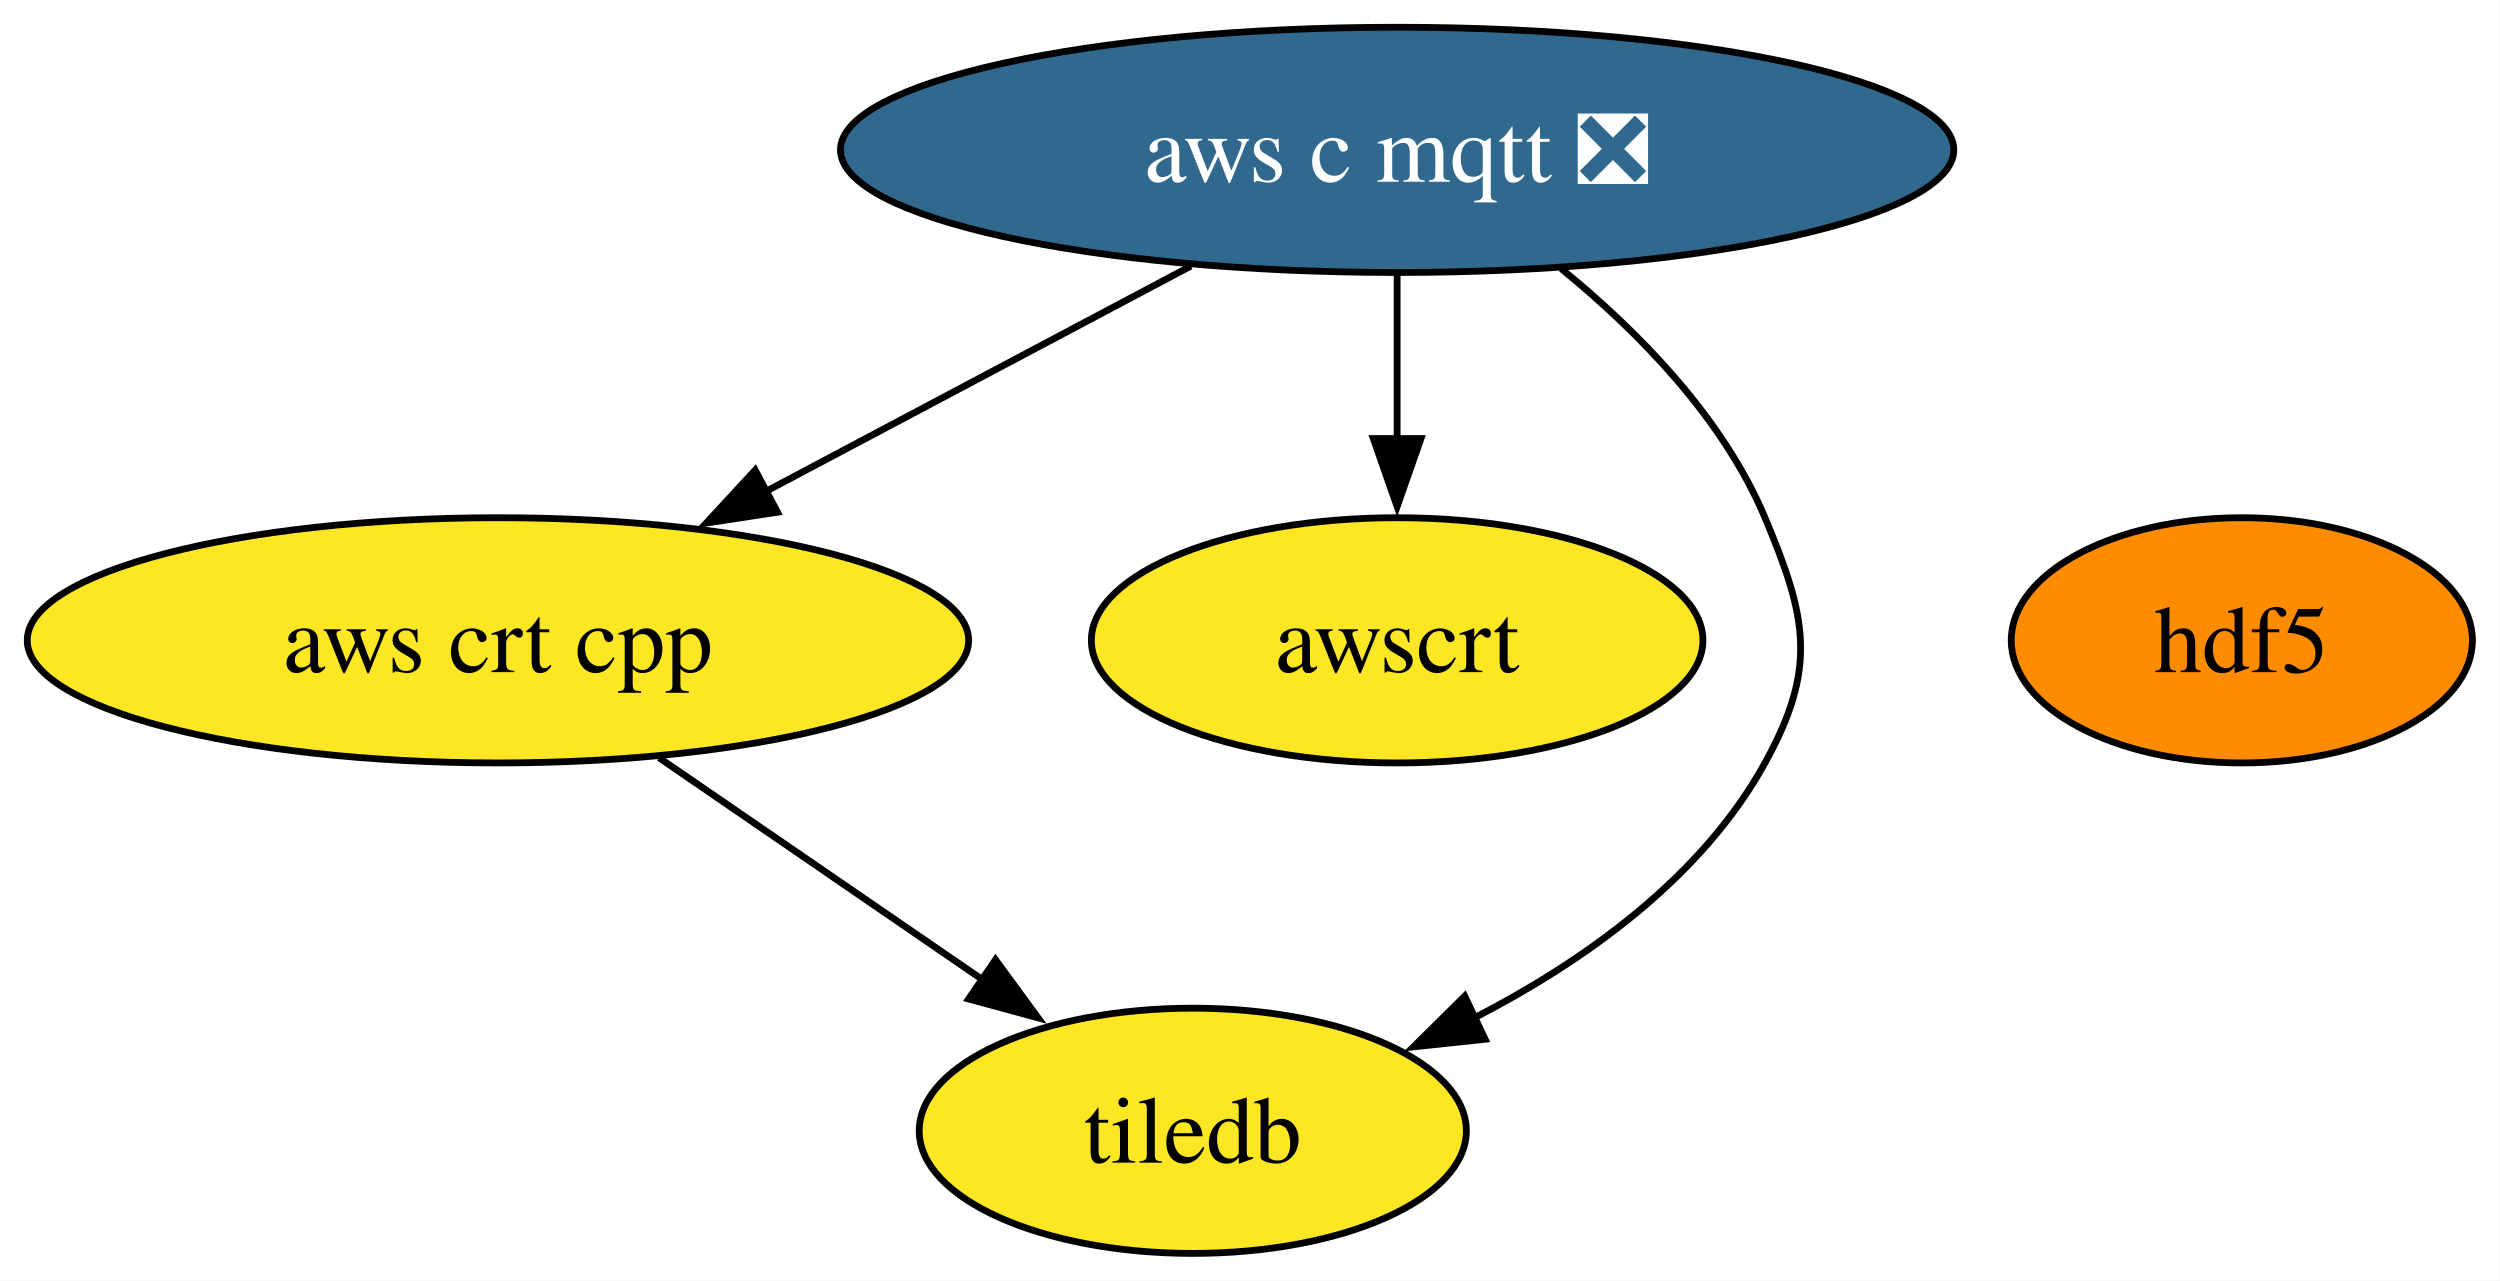
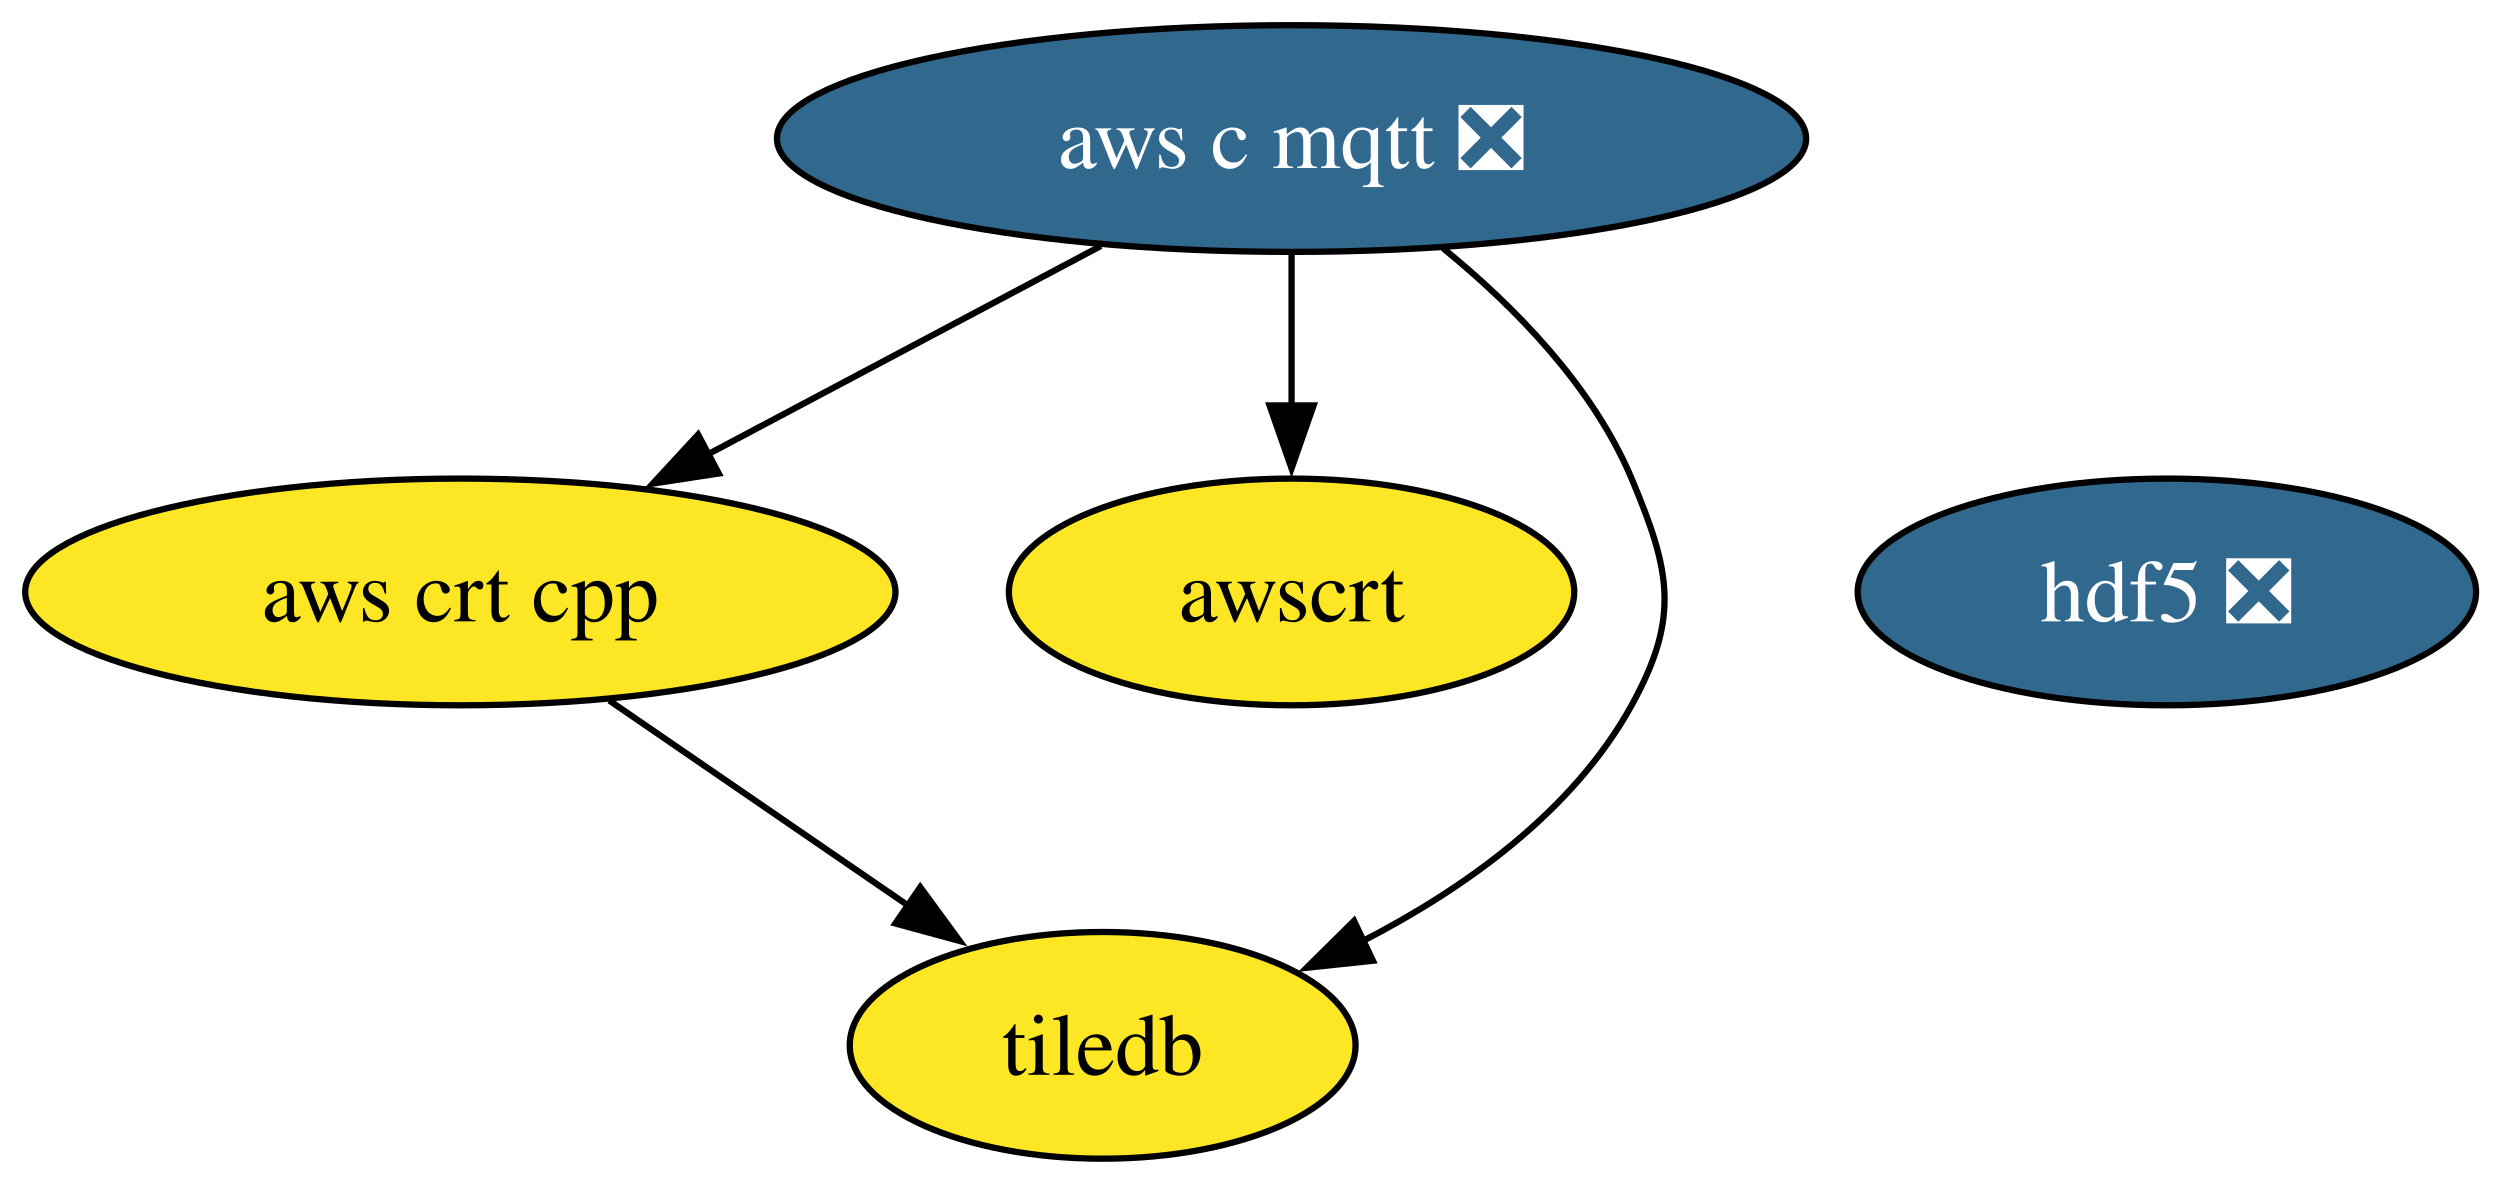
- <svg xmlns="http://www.w3.org/2000/svg" xmlns:xlink="http://www.w3.org/1999/xlink" width="367pt" height="188pt" viewBox="0.00 0.00 367.00 188.00">
+ <svg xmlns="http://www.w3.org/2000/svg" xmlns:xlink="http://www.w3.org/1999/xlink" width="397pt" height="188pt" viewBox="0.00 0.00 397.00 188.00">
  <g id="graph0" class="graph" transform="scale(1 1) rotate(0) translate(4 184)">
-     <polygon fill="white" stroke="none" points="-4,4 -4,-184 362.94,-184 362.94,4 -4,4" />
+     <polygon fill="white" stroke="none" points="-4,4 -4,-184 393.2,-184 393.2,4 -4,4" />
    <g id="node1" class="node">
      <g id="a_node1">
        <a xlink:href="https://github.com/conda-forge/aws-c-mqtt-feedstock/pull/307" xlink:title="aws c mqtt ❎">
          <ellipse fill="#31688e" stroke="black" cx="201.1" cy="-162" rx="81.72" ry="18" />
          <text xml:space="preserve" text-anchor="middle" x="201.1" y="-157.32" font-family="Times,serif" font-size="14.00" fill="white">aws c mqtt ❎</text>
        </a>
      </g>
    </g>
    <g id="node2" class="node">
      <g id="a_node2">
        <a xlink:href="https://github.com/conda-forge/aws-crt-cpp-feedstock" xlink:title="aws crt cpp">
          <ellipse fill="#fde725" stroke="black" cx="69.1" cy="-90" rx="69.1" ry="18" />
          <text xml:space="preserve" text-anchor="middle" x="69.1" y="-85.33" font-family="Times,serif" font-size="14.00">aws crt cpp</text>
        </a>
      </g>
    </g>
    <g id="edge1" class="edge">
      <path fill="none" stroke="black" d="M170.81,-144.94C152.27,-135.11 128.36,-122.43 108.37,-111.83" />
      <polygon fill="black" stroke="black" points="110.14,-108.81 99.67,-107.21 106.86,-114.99 110.14,-108.81" />
    </g>
    <g id="node3" class="node">
      <g id="a_node3">
        <a xlink:href="https://github.com/conda-forge/awscrt-feedstock" xlink:title="awscrt">
          <ellipse fill="#fde725" stroke="black" cx="201.1" cy="-90" rx="44.89" ry="18" />
          <text xml:space="preserve" text-anchor="middle" x="201.1" y="-85.33" font-family="Times,serif" font-size="14.00">awscrt</text>
        </a>
      </g>
    </g>
    <g id="edge2" class="edge">
      <path fill="none" stroke="black" d="M201.1,-143.7C201.1,-136.41 201.1,-127.73 201.1,-119.54" />
      <polygon fill="black" stroke="black" points="204.6,-119.62 201.1,-109.62 197.6,-119.62 204.6,-119.62" />
    </g>
    <g id="node5" class="node">
      <g id="a_node5">
        <a xlink:href="https://github.com/conda-forge/tiledb-feedstock" xlink:title="tiledb">
          <ellipse fill="#fde725" stroke="black" cx="171.1" cy="-18" rx="40.16" ry="18" />
          <text xml:space="preserve" text-anchor="middle" x="171.1" y="-13.32" font-family="Times,serif" font-size="14.00">tiledb</text>
        </a>
      </g>
    </g>
    <g id="edge3" class="edge">
      <path fill="none" stroke="black" d="M225.18,-144.56C236.54,-135.3 248.94,-122.66 255.1,-108 261.29,-93.25 262.82,-86.01 255.1,-72 245.79,-55.12 228.59,-42.87 212.17,-34.44" />
      <polygon fill="black" stroke="black" points="214.02,-31.44 203.49,-30.32 211.02,-37.77 214.02,-31.44" />
    </g>
    <g id="edge4" class="edge">
      <path fill="none" stroke="black" d="M92.75,-72.76C106.98,-63 125.25,-50.46 140.56,-39.96" />
      <polygon fill="black" stroke="black" points="142.14,-43.12 148.4,-34.57 138.18,-37.35 142.14,-43.12" />
    </g>
    <g id="node4" class="node">
      <g id="a_node4">
-         <a xlink:href="https://github.com/conda-forge/hdf5-feedstock" xlink:title="hdf5">
-           <ellipse fill="#ff8c00" stroke="black" cx="325.1" cy="-90" rx="33.85" ry="18" />
-           <text xml:space="preserve" text-anchor="middle" x="325.1" y="-85.33" font-family="Times,serif" font-size="14.00">hdf5</text>
+         <a xlink:href="https://github.com/conda-forge/hdf5-feedstock/pull/333" xlink:title="hdf5 ❎">
+           <ellipse fill="#31688e" stroke="black" cx="340.1" cy="-90" rx="49.1" ry="18" />
+           <text xml:space="preserve" text-anchor="middle" x="340.1" y="-85.33" font-family="Times,serif" font-size="14.00" fill="white">hdf5 ❎</text>
        </a>
      </g>
    </g>
  </g>
</svg>
